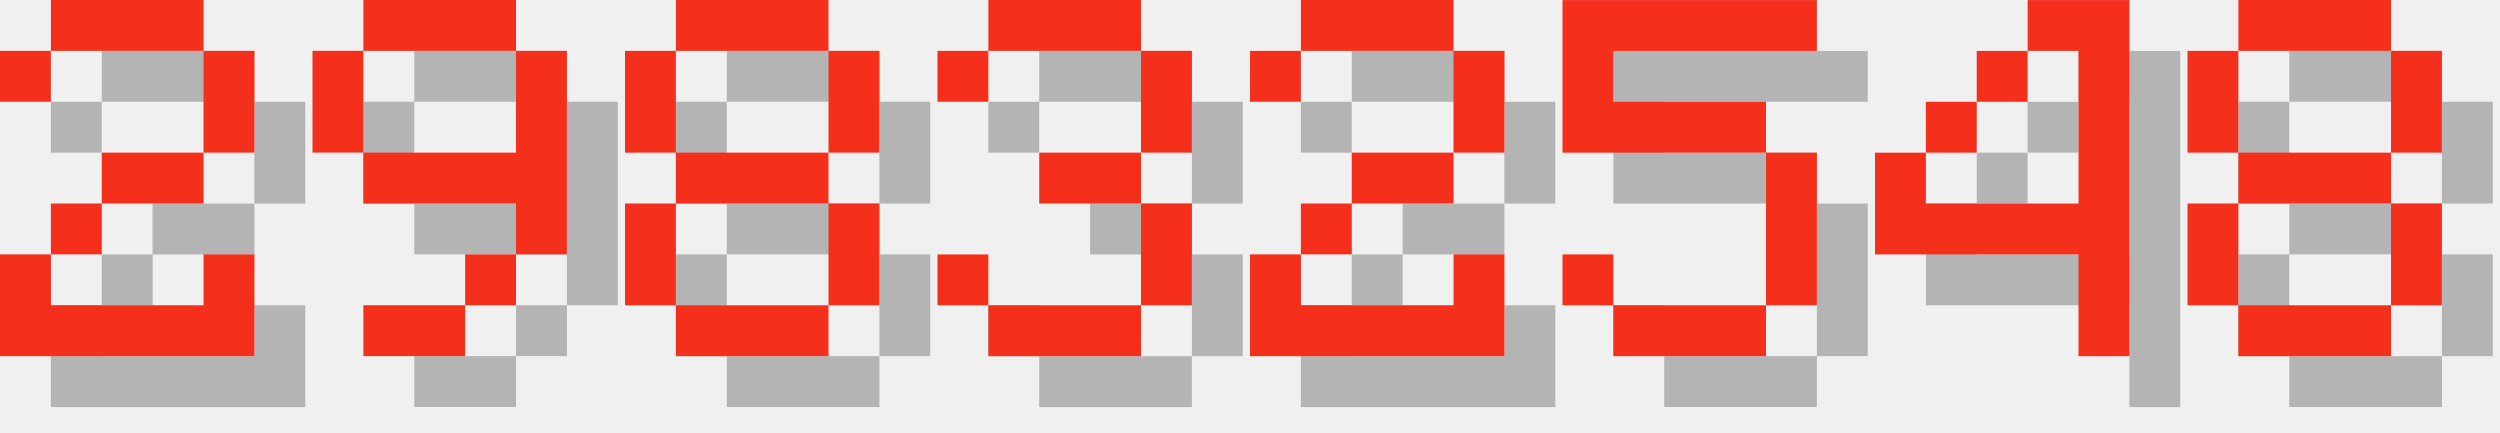
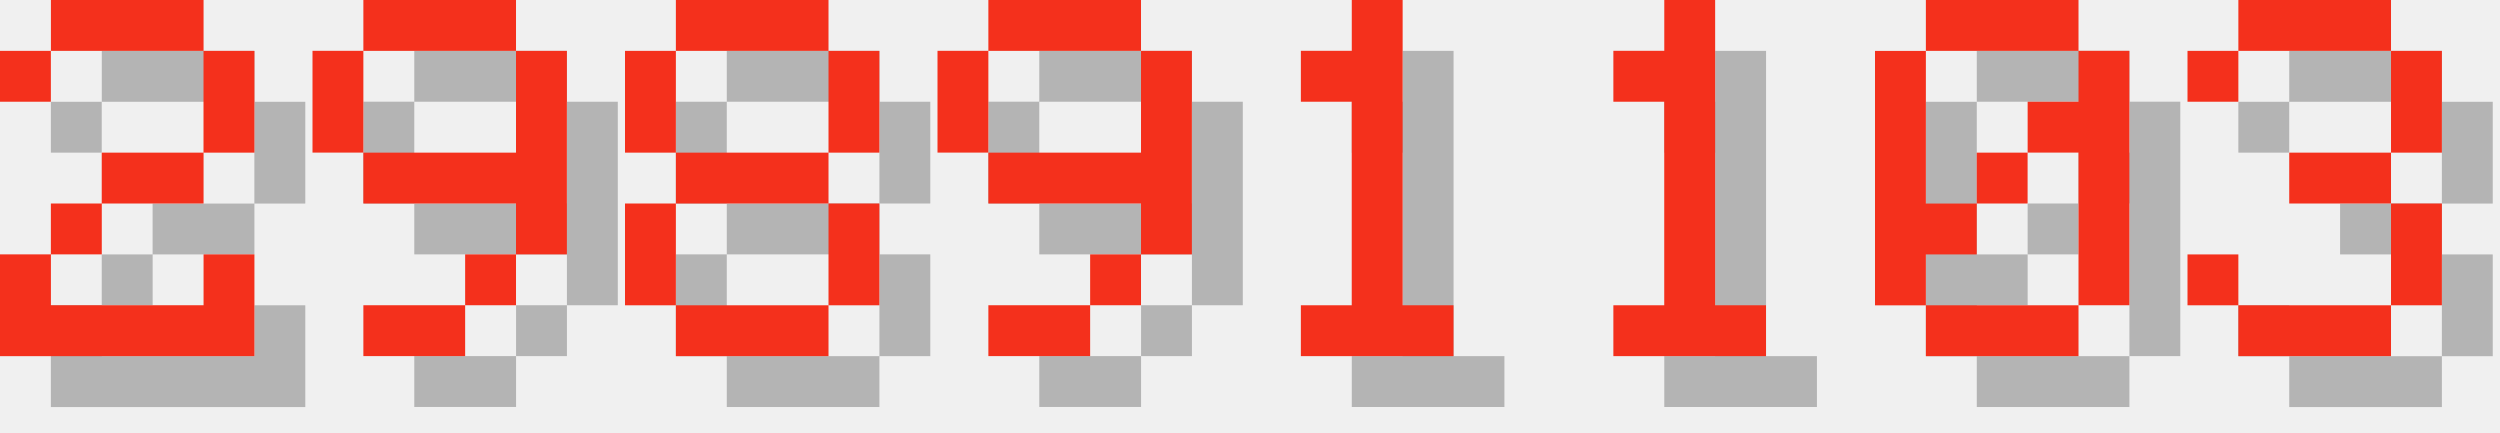
<svg xmlns="http://www.w3.org/2000/svg" version="1.1" width="208.0" height="36">
  <style>
        .text-foreground {
            fill: #F4301C;
        }
        .text-shadow {
            fill: #000000;
            fill-opacity: 0.25;
        }
    </style>
  <g class="digit" id="digit_2" transform="translate(0.0, 0), scale(4)">
    <path id="digit_2_shadow" class="text-shadow" d="m1.058 2.117v1.058h1.058v-1.058h3.175v2.117h-2.117v1.058h-1.058v1.058h-1.058v2.117h5.292v-2.117h-1.058v1.058h-3.175v-1.058h1.058v-1.058h2.117v-1.058h1.058v-2.117h-1.058v-1.058h-3.175v1.058h-1.058z" fill-opacity=".5" style="paint-order:stroke fill markers" />
    <path id="digit_2_fg" class="text-foreground" d="m0 1.058v1.058h1.058v-1.058h3.175v2.117h-2.117v1.058h-1.058v1.058h-1.058v2.117h5.292v-2.117h-1.058v1.058h-3.175v-1.058h1.058v-1.058h2.117v-1.058h1.058v-2.117h-1.058v-1.058h-3.175v1.058h-1.058z" fill="#fff" style="paint-order:stroke fill markers" />
  </g>
  <g class="digit" id="digit_9" transform="translate(26.0, 0), scale(4)">
    <path id="digit_9_shadow" class="text-shadow" d="m2.117 1.058v1.058h3.175v-1.058h-3.175zm3.175 1.058v2.117h-3.175v1.058h3.175v1.058h1.058v-4.233h-1.058zm0 4.233h-1.058v1.058h1.058v-1.058zm-1.058 1.058h-2.117v1.058h2.117v-1.058zm-2.117-3.175v-2.117h-1.058v2.117h1.058z" fill-opacity=".5" style="paint-order:stroke fill markers" />
    <path id="digit_9_fg" class="text-foreground" d="m1.058 0v1.058h3.175v-1.058h-3.175zm3.175 1.058v2.117h-3.175v1.058h3.175v1.058h1.058v-4.233h-1.058zm0 4.233h-1.058v1.058h1.058v-1.058zm-1.058 1.058h-2.117v1.058h2.117v-1.058zm-2.117-3.175v-2.117h-1.058v2.117h1.058z" fill="#fff" style="paint-order:stroke fill markers" />
  </g>
  <g class="digit" id="digit_8" transform="translate(52.0, 0), scale(4)">
    <path id="digit_8_shadow" class="text-shadow" d="m2.117 1.058v1.058h3.175v-1.058h-3.175zm3.175 1.058v2.117h1.058v-2.117h-1.058zm0 2.117h-3.175v1.058h3.175v-1.058zm0 1.058v2.117h1.058v-2.117h-1.058zm0 2.117h-3.175v1.058h3.175v-1.058zm-3.175 0v-2.117h-1.058v2.117h1.058zm0-3.175v-2.117h-1.058v2.117h1.058z" fill-opacity=".5" style="paint-order:stroke fill markers" />
    <path id="digit_8_fg" class="text-foreground" d="m1.058 0v1.058h3.175v-1.058h-3.175zm3.175 1.058v2.117h1.058v-2.117h-1.058zm0 2.117h-3.175v1.058h3.175v-1.058zm0 1.058v2.117h1.058v-2.117h-1.058zm0 2.117h-3.175v1.058h3.175v-1.058zm-3.175 0v-2.117h-1.058v2.117h1.058zm0-3.175v-2.117h-1.058v2.117h1.058z" fill="#fff" style="paint-order:stroke fill markers" />
  </g>
-   <g class="digit" id="digit_3" transform="translate(78.0, 0), scale(4)">
+   <g class="digit" id="digit_9" transform="translate(78.0, 0), scale(4)">
+     <path id="digit_9_shadow" class="text-shadow" d="m2.117 1.058v1.058h3.175v-1.058h-3.175zm3.175 1.058v2.117h-3.175v1.058h3.175v1.058h1.058v-4.233h-1.058zm0 4.233h-1.058v1.058h1.058v-1.058zm-1.058 1.058h-2.117v1.058h2.117v-1.058zm-2.117-3.175v-2.117h-1.058v2.117h1.058z" fill-opacity=".5" style="paint-order:stroke fill markers" />
+     <path id="digit_9_fg" class="text-foreground" d="m1.058 0v1.058h3.175v-1.058h-3.175zm3.175 1.058v2.117h-3.175v1.058h3.175v1.058h1.058v-4.233h-1.058zm0 4.233h-1.058v1.058h1.058v-1.058zm-1.058 1.058h-2.117v1.058h2.117v-1.058zm-2.117-3.175v-2.117h-1.058v2.117h1.058z" fill="#fff" style="paint-order:stroke fill markers" />
+   </g>
+   <g class="digit" id="digit_1" transform="translate(104.0, 0), scale(4)">
+     <path id="digit_1_shadow" class="text-shadow" d="m2.117 2.117v1.058h1.058v4.233h-1.058v1.058h3.175v-1.058h-1.058v-6.35h-1.058v1.058h-1.058z" fill-opacity=".5" style="paint-order:stroke fill markers" />
+     <path id="digit_1_fg" class="text-foreground" d="m1.058 1.058v1.058h1.058v4.233h-1.058v1.058h3.175v-1.058h-1.058v-6.35h-1.058v1.058h-1.058z" fill="#fff" style="paint-order:stroke fill markers" />
+   </g>
+   <g class="digit" id="digit_1" transform="translate(130.0, 0), scale(4)">
+     <path id="digit_1_shadow" class="text-shadow" d="m2.117 2.117v1.058h1.058v4.233h-1.058v1.058h3.175v-1.058h-1.058v-6.35h-1.058v1.058h-1.058z" fill-opacity=".5" style="paint-order:stroke fill markers" />
+     <path id="digit_1_fg" class="text-foreground" d="m1.058 1.058v1.058h1.058v4.233h-1.058v1.058h3.175v-1.058h-1.058v-6.35h-1.058v1.058h-1.058z" fill="#fff" style="paint-order:stroke fill markers" />
+   </g>
+   <g class="digit" id="digit_0" transform="translate(156.0, 0), scale(4)">
+     <path id="digit_0_shadow" class="text-shadow" d="m2.117 1.058v1.058h3.175v-1.058h-3.175zm3.175 1.058v1.058h-1.058v1.058h1.058v3.175h1.058v-5.292h-1.058zm0 5.292h-3.175v1.058h3.175v-1.058zm-3.175 0v-1.058h1.058v-1.058h-1.058v-3.175h-1.058v5.292h1.058zm1.058-2.117h1.058v-1.058h-1.058v1.058z" fill-opacity=".5" style="paint-order:stroke fill markers" />
+     <path id="digit_0_fg" class="text-foreground" d="m1.058 0v1.058h3.175v-1.058h-3.175zm3.175 1.058v1.058h-1.058v1.058h1.058v3.175h1.058v-5.292h-1.058zm0 5.292h-3.175v1.058h3.175v-1.058zm-3.175 0v-1.058h1.058v-1.058h-1.058v-3.175h-1.058v5.292h1.058zm1.058-2.117h1.058v-1.058h-1.058v1.058z" fill="#fff" style="paint-order:stroke fill markers" />
+   </g>
+   <g class="digit" id="digit_3" transform="translate(182.0, 0), scale(4)">
    <path id="digit_3_shadow" class="text-shadow" d="m1.058 2.117v1.058h1.058v-1.058h3.175v2.117h-2.117v1.058h2.117v2.117h-3.175v-1.058h-1.058v1.058h1.058v1.058h3.175v-1.058h1.058v-2.117h-1.058v-1.058h1.058v-2.117h-1.058v-1.058h-3.175v1.058h-1.058z" fill-opacity=".5" style="paint-order:stroke fill markers" />
    <path id="digit_3_fg" class="text-foreground" d="m0 1.058v1.058h1.058v-1.058h3.175v2.117h-2.117v1.058h2.117v2.117h-3.175v-1.058h-1.058v1.058h1.058v1.058h3.175v-1.058h1.058v-2.117h-1.058v-1.058h1.058v-2.117h-1.058v-1.058h-3.175v1.058h-1.058z" fill="#fff" style="paint-order:stroke fill markers" />
  </g>
-   <g class="digit" id="digit_2" transform="translate(104.0, 0), scale(4)">
-     <path id="digit_2_shadow" class="text-shadow" d="m1.058 2.117v1.058h1.058v-1.058h3.175v2.117h-2.117v1.058h-1.058v1.058h-1.058v2.117h5.292v-2.117h-1.058v1.058h-3.175v-1.058h1.058v-1.058h2.117v-1.058h1.058v-2.117h-1.058v-1.058h-3.175v1.058h-1.058z" fill-opacity=".5" style="paint-order:stroke fill markers" />
-     <path id="digit_2_fg" class="text-foreground" d="m0 1.058v1.058h1.058v-1.058h3.175v2.117h-2.117v1.058h-1.058v1.058h-1.058v2.117h5.292v-2.117h-1.058v1.058h-3.175v-1.058h1.058v-1.058h2.117v-1.058h1.058v-2.117h-1.058v-1.058h-3.175v1.058h-1.058z" fill="#fff" style="paint-order:stroke fill markers" />
-   </g>
-   <g class="digit" id="digit_5" transform="translate(130.0, 0), scale(4)">
-     <path id="digit_5_shadow" class="text-shadow" d="m1.058 1.058v3.175h4.233v3.175h-3.175v-1.058h-1.058v1.058h1.058v1.058h3.175v-1.058h1.058v-3.175h-1.058v-1.058h-3.175v-1.058h4.233v-1.058h-5.292z" fill-opacity=".5" style="paint-order:stroke fill markers" />
-     <path id="digit_5_fg" class="text-foreground" d="m0 0v3.175h4.233v3.175h-3.175v-1.058h-1.058v1.058h1.058v1.058h3.175v-1.058h1.058v-3.175h-1.058v-1.058h-3.175v-1.058h4.233v-1.058h-5.292z" fill="#fff" style="paint-order:stroke fill markers" />
-   </g>
-   <g class="digit" id="digit_4" transform="translate(156.0, 0), scale(4)">
-     <path id="digit_4_shadow" class="text-shadow" d="m4.233 1.058v1.058h1.058v3.175h-3.175v-1.058h-1.058v2.117h4.233v2.117h1.058v-7.408h-2.117zm-2.117 3.175h1.058v-1.058h-1.058v1.058zm1.058-1.058h1.058v-1.058h-1.058v1.058z" fill-opacity=".5" style="paint-order:stroke fill markers" />
-     <path id="digit_4_fg" class="text-foreground" d="m3.175 0v1.058h1.058v3.175h-3.175v-1.058h-1.058v2.117h4.233v2.117h1.058v-7.408h-2.117zm-2.117 3.175h1.058v-1.058h-1.058v1.058zm1.058-1.058h1.058v-1.058h-1.058v1.058z" fill="#fff" style="paint-order:stroke fill markers" />
-   </g>
-   <g class="digit" id="digit_8" transform="translate(182.0, 0), scale(4)">
-     <path id="digit_8_shadow" class="text-shadow" d="m2.117 1.058v1.058h3.175v-1.058h-3.175zm3.175 1.058v2.117h1.058v-2.117h-1.058zm0 2.117h-3.175v1.058h3.175v-1.058zm0 1.058v2.117h1.058v-2.117h-1.058zm0 2.117h-3.175v1.058h3.175v-1.058zm-3.175 0v-2.117h-1.058v2.117h1.058zm0-3.175v-2.117h-1.058v2.117h1.058z" fill-opacity=".5" style="paint-order:stroke fill markers" />
-     <path id="digit_8_fg" class="text-foreground" d="m1.058 0v1.058h3.175v-1.058h-3.175zm3.175 1.058v2.117h1.058v-2.117h-1.058zm0 2.117h-3.175v1.058h3.175v-1.058zm0 1.058v2.117h1.058v-2.117h-1.058zm0 2.117h-3.175v1.058h3.175v-1.058zm-3.175 0v-2.117h-1.058v2.117h1.058zm0-3.175v-2.117h-1.058v2.117h1.058z" fill="#fff" style="paint-order:stroke fill markers" />
-   </g>
</svg>
